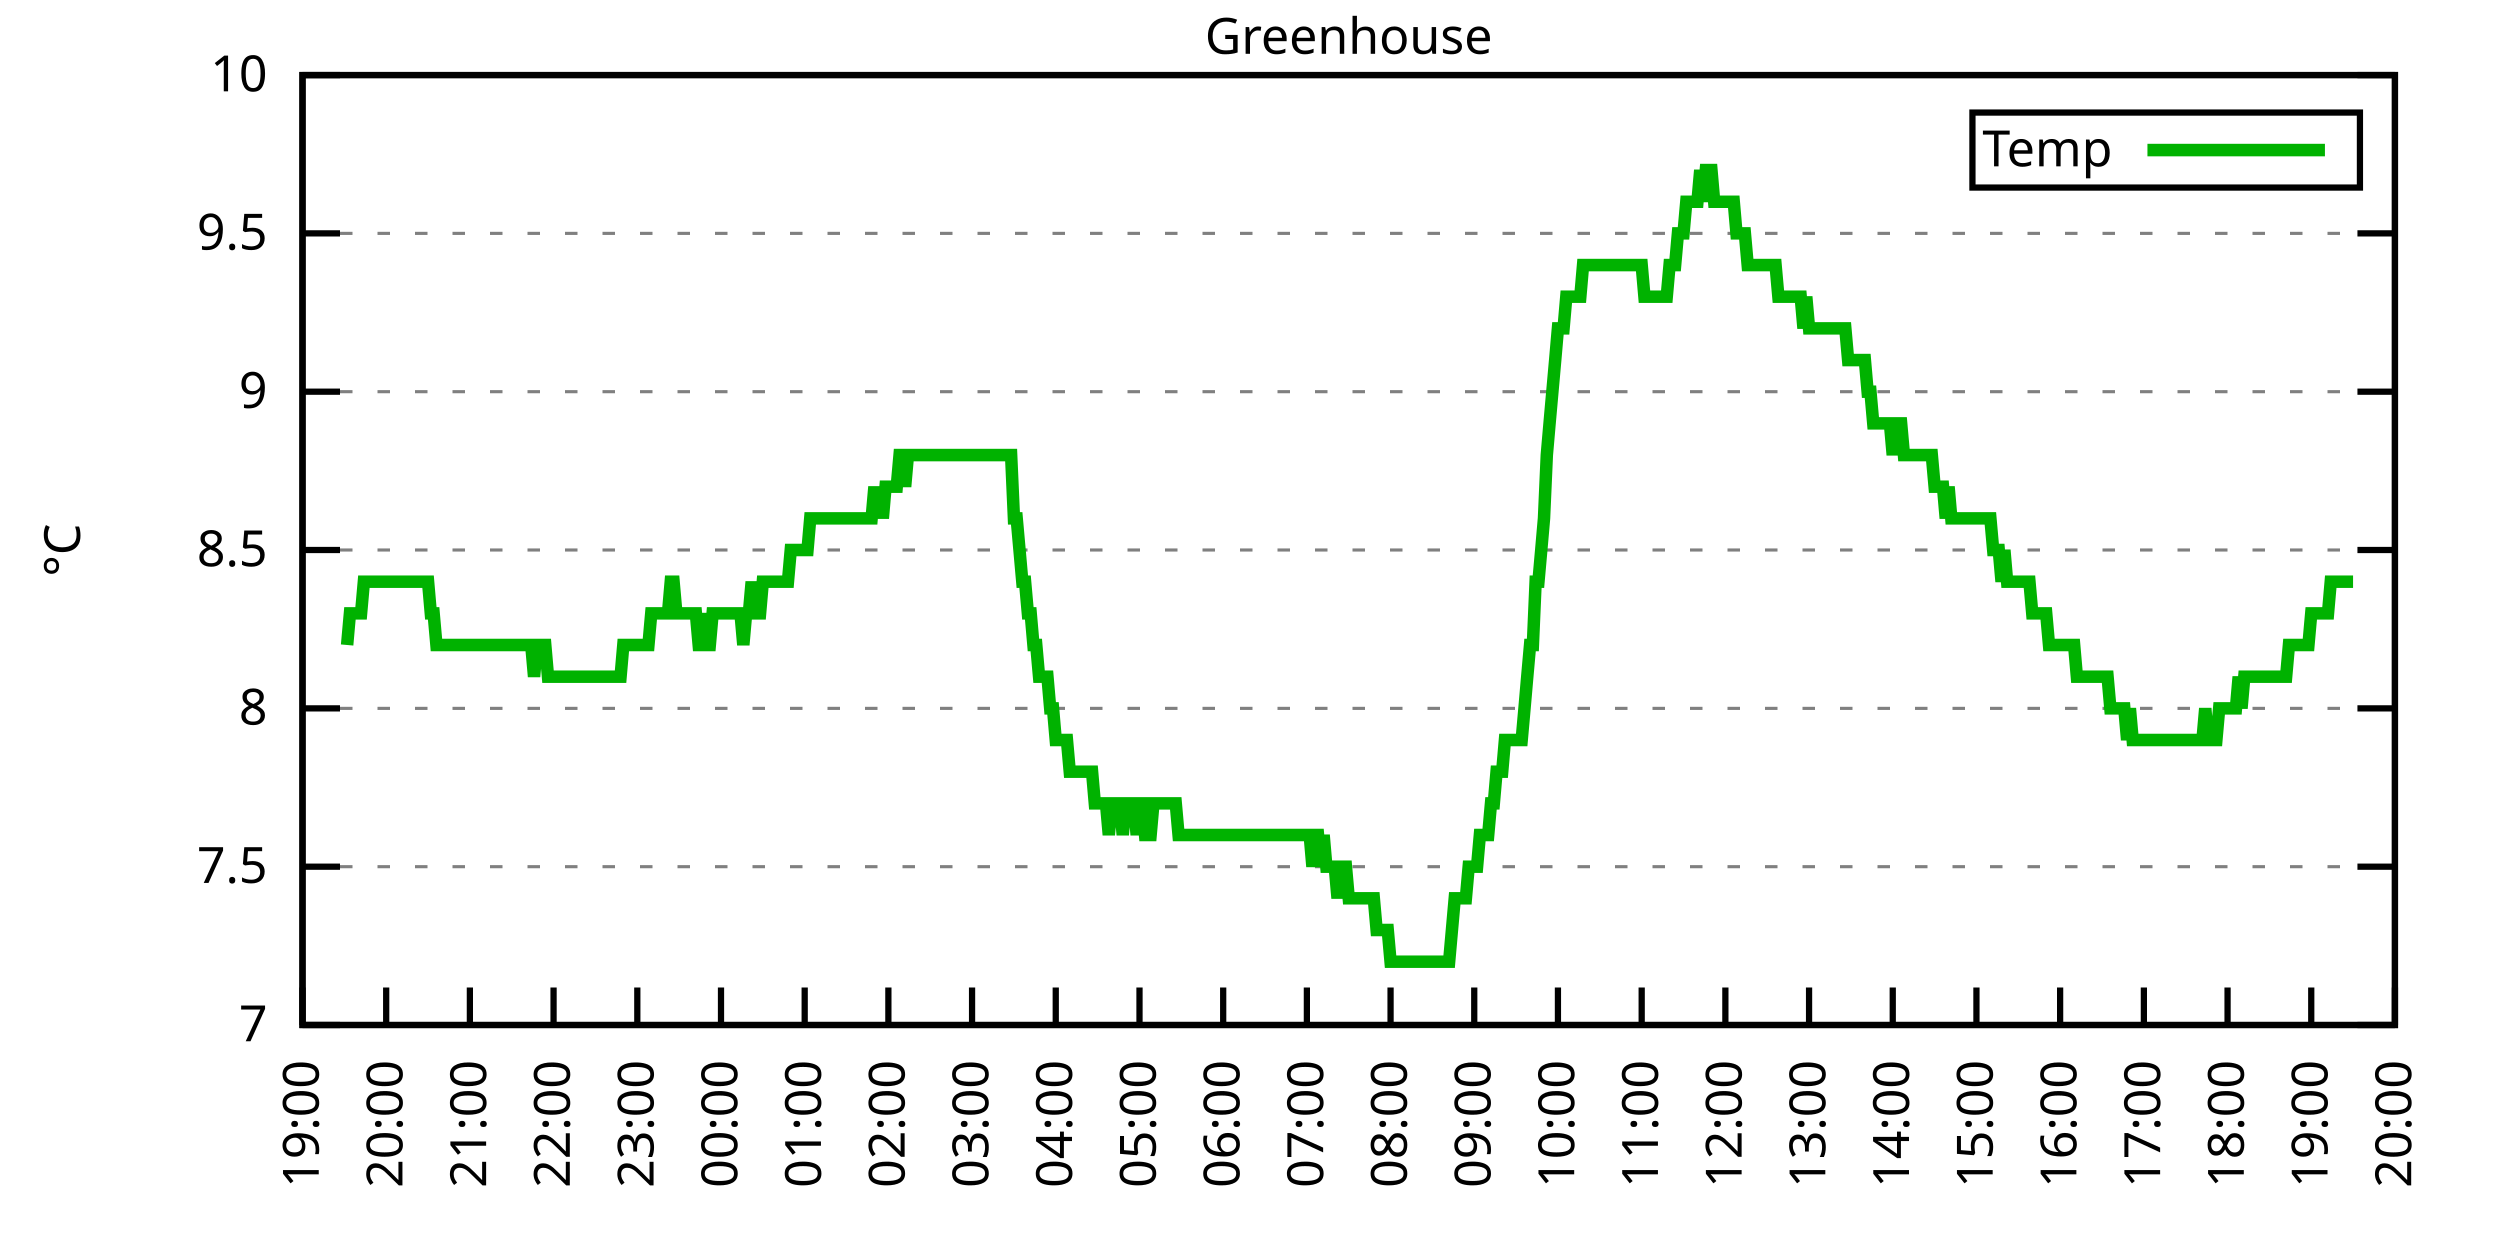
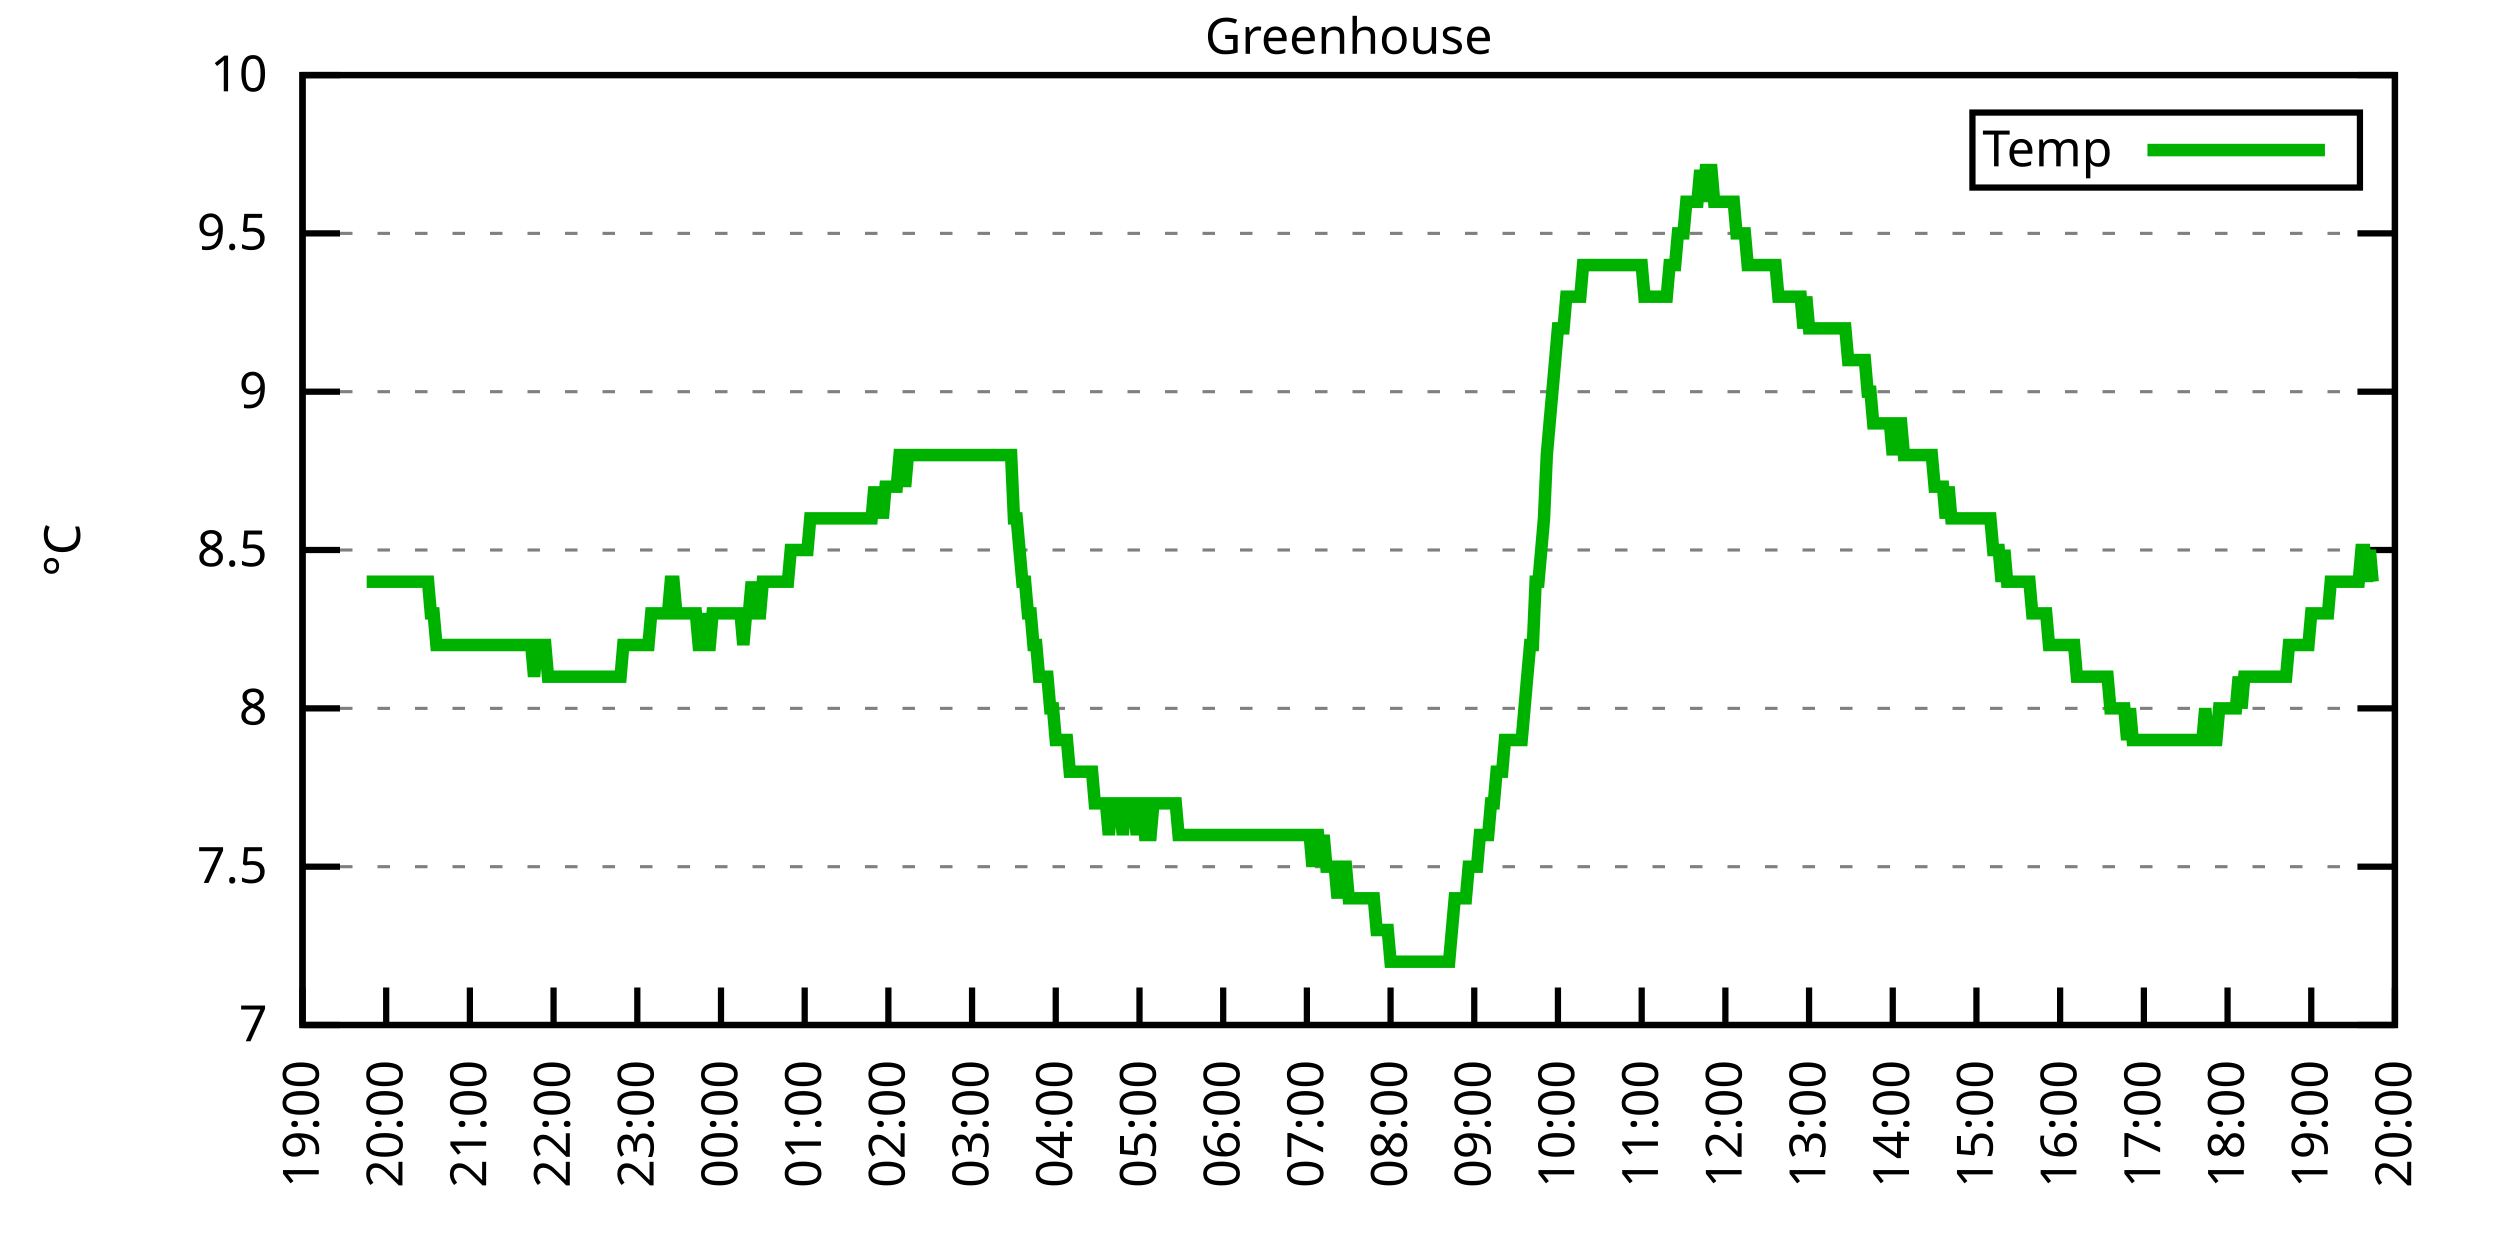
<svg xmlns="http://www.w3.org/2000/svg" xmlns:xlink="http://www.w3.org/1999/xlink" width="400" height="200" viewBox="0 0 400 200">
  <g id="gnuplot_canvas">
    <rect x="0" y="0" width="400" height="200" fill="none" />
    <defs>
      <circle id="gpDot" r="0.5" stroke-width="0.5" stroke="currentColor" />
      <path id="gpPt0" stroke-width="0.333" stroke="currentColor" d="M-1,0 h2 M0,-1 v2" />
      <path id="gpPt1" stroke-width="0.333" stroke="currentColor" d="M-1,-1 L1,1 M1,-1 L-1,1" />
      <path id="gpPt2" stroke-width="0.333" stroke="currentColor" d="M-1,0 L1,0 M0,-1 L0,1 M-1,-1 L1,1 M-1,1 L1,-1" />
      <rect id="gpPt3" stroke-width="0.333" stroke="currentColor" x="-1" y="-1" width="2" height="2" />
      <rect id="gpPt4" stroke-width="0.333" stroke="currentColor" fill="currentColor" x="-1" y="-1" width="2" height="2" />
      <circle id="gpPt5" stroke-width="0.333" stroke="currentColor" cx="0" cy="0" r="1" />
      <use xlink:href="#gpPt5" id="gpPt6" fill="currentColor" stroke="none" />
      <path id="gpPt7" stroke-width="0.333" stroke="currentColor" d="M0,-1.33 L-1.33,0.67 L1.33,0.67 z" />
      <use xlink:href="#gpPt7" id="gpPt8" fill="currentColor" stroke="none" />
      <use xlink:href="#gpPt7" id="gpPt9" stroke="currentColor" transform="rotate(180)" />
      <use xlink:href="#gpPt9" id="gpPt10" fill="currentColor" stroke="none" />
      <use xlink:href="#gpPt3" id="gpPt11" stroke="currentColor" transform="rotate(45)" />
      <use xlink:href="#gpPt11" id="gpPt12" fill="currentColor" stroke="none" />
      <path id="gpPt13" stroke-width="0.333" stroke="currentColor" d="M0,1.330 L1.265,0.411 L0.782,-1.067 L-0.782,-1.076 L-1.265,0.411 z" />
      <use xlink:href="#gpPt13" id="gpPt14" fill="currentColor" stroke="none" />
      <filter id="textbox" filterUnits="objectBoundingBox" x="0" y="0" height="1" width="1">
        <feFlood flood-color="white" flood-opacity="1" result="bgnd" />
        <feComposite in="SourceGraphic" in2="bgnd" operator="atop" />
      </filter>
      <filter id="greybox" filterUnits="objectBoundingBox" x="0" y="0" height="1" width="1">
        <feFlood flood-color="lightgrey" flood-opacity="1" result="grey" />
        <feComposite in="SourceGraphic" in2="grey" operator="atop" />
      </filter>
    </defs>
    <g fill="none" color="white" stroke="currentColor" stroke-width="1.00" stroke-linecap="butt" stroke-linejoin="miter">
</g>
    <g fill="none" color="black" stroke="currentColor" stroke-width="1.00" stroke-linecap="butt" stroke-linejoin="miter">
      <g stroke="none" shape-rendering="crispEdges">
        <polygon fill="rgb(255, 255, 255)" points="48.40,164.00 383.18,164.00 383.18,12.02 48.40,12.02 " />
      </g>
    </g>
    <g fill="none" color="black" stroke="currentColor" stroke-width="1.00" stroke-linecap="butt" stroke-linejoin="miter">
</g>
    <g fill="none" color="black" stroke="black" stroke-width="0.50" stroke-linecap="butt" stroke-linejoin="miter">
</g>
    <g fill="none" color="gray" stroke="currentColor" stroke-width="0.50" stroke-linecap="butt" stroke-linejoin="miter">
      <path stroke="gray" stroke-dasharray="2,4" class="gridline" d="M48.40,164.00 L383.19,164.00  " />
    </g>
    <g fill="none" color="gray" stroke="gray" stroke-width="1.00" stroke-linecap="butt" stroke-linejoin="miter">
</g>
    <g fill="none" color="black" stroke="currentColor" stroke-width="1.00" stroke-linecap="butt" stroke-linejoin="miter">
      <path stroke="black" d="M48.40,164.00 L54.40,164.00 M383.19,164.00 L377.19,164.00  " />
      <g transform="translate(42.80,166.60)" stroke="none" fill="black" font-family="Sans" font-size="8.00" text-anchor="end">
        <text>
          <tspan font-family="Sans"> 7</tspan>
        </text>
      </g>
    </g>
    <g fill="none" color="black" stroke="currentColor" stroke-width="1.00" stroke-linecap="butt" stroke-linejoin="miter">
</g>
    <g fill="none" color="black" stroke="black" stroke-width="0.50" stroke-linecap="butt" stroke-linejoin="miter">
</g>
    <g fill="none" color="gray" stroke="currentColor" stroke-width="0.50" stroke-linecap="butt" stroke-linejoin="miter">
      <path stroke="gray" stroke-dasharray="2,4" class="gridline" d="M48.40,138.67 L383.19,138.67  " />
    </g>
    <g fill="none" color="gray" stroke="gray" stroke-width="1.00" stroke-linecap="butt" stroke-linejoin="miter">
</g>
    <g fill="none" color="black" stroke="currentColor" stroke-width="1.00" stroke-linecap="butt" stroke-linejoin="miter">
      <path stroke="black" d="M48.40,138.67 L54.40,138.67 M383.19,138.67 L377.19,138.67  " />
      <g transform="translate(42.80,141.27)" stroke="none" fill="black" font-family="Sans" font-size="8.00" text-anchor="end">
        <text>
          <tspan font-family="Sans"> 7.5</tspan>
        </text>
      </g>
    </g>
    <g fill="none" color="black" stroke="currentColor" stroke-width="1.00" stroke-linecap="butt" stroke-linejoin="miter">
</g>
    <g fill="none" color="black" stroke="black" stroke-width="0.50" stroke-linecap="butt" stroke-linejoin="miter">
</g>
    <g fill="none" color="gray" stroke="currentColor" stroke-width="0.50" stroke-linecap="butt" stroke-linejoin="miter">
      <path stroke="gray" stroke-dasharray="2,4" class="gridline" d="M48.40,113.34 L383.19,113.34  " />
    </g>
    <g fill="none" color="gray" stroke="gray" stroke-width="1.00" stroke-linecap="butt" stroke-linejoin="miter">
</g>
    <g fill="none" color="black" stroke="currentColor" stroke-width="1.00" stroke-linecap="butt" stroke-linejoin="miter">
      <path stroke="black" d="M48.40,113.34 L54.40,113.34 M383.19,113.34 L377.19,113.34  " />
      <g transform="translate(42.80,115.94)" stroke="none" fill="black" font-family="Sans" font-size="8.00" text-anchor="end">
        <text>
          <tspan font-family="Sans"> 8</tspan>
        </text>
      </g>
    </g>
    <g fill="none" color="black" stroke="currentColor" stroke-width="1.00" stroke-linecap="butt" stroke-linejoin="miter">
</g>
    <g fill="none" color="black" stroke="black" stroke-width="0.50" stroke-linecap="butt" stroke-linejoin="miter">
</g>
    <g fill="none" color="gray" stroke="currentColor" stroke-width="0.50" stroke-linecap="butt" stroke-linejoin="miter">
      <path stroke="gray" stroke-dasharray="2,4" class="gridline" d="M48.40,88.00 L383.19,88.00  " />
    </g>
    <g fill="none" color="gray" stroke="gray" stroke-width="1.00" stroke-linecap="butt" stroke-linejoin="miter">
</g>
    <g fill="none" color="black" stroke="currentColor" stroke-width="1.00" stroke-linecap="butt" stroke-linejoin="miter">
      <path stroke="black" d="M48.40,88.00 L54.40,88.00 M383.19,88.00 L377.19,88.00  " />
      <g transform="translate(42.80,90.60)" stroke="none" fill="black" font-family="Sans" font-size="8.00" text-anchor="end">
        <text>
          <tspan font-family="Sans"> 8.5</tspan>
        </text>
      </g>
    </g>
    <g fill="none" color="black" stroke="currentColor" stroke-width="1.00" stroke-linecap="butt" stroke-linejoin="miter">
</g>
    <g fill="none" color="black" stroke="black" stroke-width="0.50" stroke-linecap="butt" stroke-linejoin="miter">
</g>
    <g fill="none" color="gray" stroke="currentColor" stroke-width="0.50" stroke-linecap="butt" stroke-linejoin="miter">
      <path stroke="gray" stroke-dasharray="2,4" class="gridline" d="M48.40,62.67 L383.19,62.67  " />
    </g>
    <g fill="none" color="gray" stroke="gray" stroke-width="1.00" stroke-linecap="butt" stroke-linejoin="miter">
</g>
    <g fill="none" color="black" stroke="currentColor" stroke-width="1.00" stroke-linecap="butt" stroke-linejoin="miter">
      <path stroke="black" d="M48.40,62.67 L54.40,62.67 M383.19,62.67 L377.19,62.67  " />
      <g transform="translate(42.80,65.27)" stroke="none" fill="black" font-family="Sans" font-size="8.00" text-anchor="end">
        <text>
          <tspan font-family="Sans"> 9</tspan>
        </text>
      </g>
    </g>
    <g fill="none" color="black" stroke="currentColor" stroke-width="1.00" stroke-linecap="butt" stroke-linejoin="miter">
</g>
    <g fill="none" color="black" stroke="black" stroke-width="0.50" stroke-linecap="butt" stroke-linejoin="miter">
</g>
    <g fill="none" color="gray" stroke="currentColor" stroke-width="0.50" stroke-linecap="butt" stroke-linejoin="miter">
      <path stroke="gray" stroke-dasharray="2,4" class="gridline" d="M48.40,37.34 L383.19,37.34  " />
    </g>
    <g fill="none" color="gray" stroke="gray" stroke-width="1.00" stroke-linecap="butt" stroke-linejoin="miter">
</g>
    <g fill="none" color="black" stroke="currentColor" stroke-width="1.00" stroke-linecap="butt" stroke-linejoin="miter">
      <path stroke="black" d="M48.40,37.34 L54.40,37.34 M383.19,37.34 L377.19,37.34  " />
      <g transform="translate(42.80,39.94)" stroke="none" fill="black" font-family="Sans" font-size="8.00" text-anchor="end">
        <text>
          <tspan font-family="Sans"> 9.5</tspan>
        </text>
      </g>
    </g>
    <g fill="none" color="black" stroke="currentColor" stroke-width="1.00" stroke-linecap="butt" stroke-linejoin="miter">
</g>
    <g fill="none" color="black" stroke="black" stroke-width="0.50" stroke-linecap="butt" stroke-linejoin="miter">
</g>
    <g fill="none" color="gray" stroke="currentColor" stroke-width="0.50" stroke-linecap="butt" stroke-linejoin="miter">
      <path stroke="gray" stroke-dasharray="2,4" class="gridline" d="M48.40,12.01 L383.19,12.01  " />
    </g>
    <g fill="none" color="gray" stroke="gray" stroke-width="1.00" stroke-linecap="butt" stroke-linejoin="miter">
</g>
    <g fill="none" color="black" stroke="currentColor" stroke-width="1.00" stroke-linecap="butt" stroke-linejoin="miter">
      <path stroke="black" d="M48.40,12.01 L54.40,12.01 M383.19,12.01 L377.19,12.01  " />
      <g transform="translate(42.80,14.61)" stroke="none" fill="black" font-family="Sans" font-size="8.00" text-anchor="end">
        <text>
          <tspan font-family="Sans"> 10</tspan>
        </text>
      </g>
    </g>
    <g fill="none" color="black" stroke="currentColor" stroke-width="1.00" stroke-linecap="butt" stroke-linejoin="miter">
      <path stroke="black" d="M48.40,164.00 L48.40,158.00  " />
      <g transform="translate(51.00,169.60) rotate(270.00)" stroke="none" fill="black" font-family="Sans" font-size="8.00" text-anchor="end">
        <text>
          <tspan font-family="Sans">19:00</tspan>
        </text>
      </g>
    </g>
    <g fill="none" color="black" stroke="currentColor" stroke-width="1.00" stroke-linecap="butt" stroke-linejoin="miter">
      <path stroke="black" d="M61.79,164.00 L61.79,158.00  " />
      <g transform="translate(64.39,169.60) rotate(270.00)" stroke="none" fill="black" font-family="Sans" font-size="8.00" text-anchor="end">
        <text>
          <tspan font-family="Sans">20:00</tspan>
        </text>
      </g>
    </g>
    <g fill="none" color="black" stroke="currentColor" stroke-width="1.00" stroke-linecap="butt" stroke-linejoin="miter">
      <path stroke="black" d="M75.18,164.00 L75.18,158.00  " />
      <g transform="translate(77.78,169.60) rotate(270.00)" stroke="none" fill="black" font-family="Sans" font-size="8.00" text-anchor="end">
        <text>
          <tspan font-family="Sans">21:00</tspan>
        </text>
      </g>
    </g>
    <g fill="none" color="black" stroke="currentColor" stroke-width="1.00" stroke-linecap="butt" stroke-linejoin="miter">
      <path stroke="black" d="M88.57,164.00 L88.57,158.00  " />
      <g transform="translate(91.17,169.60) rotate(270.00)" stroke="none" fill="black" font-family="Sans" font-size="8.00" text-anchor="end">
        <text>
          <tspan font-family="Sans">22:00</tspan>
        </text>
      </g>
    </g>
    <g fill="none" color="black" stroke="currentColor" stroke-width="1.00" stroke-linecap="butt" stroke-linejoin="miter">
      <path stroke="black" d="M101.97,164.00 L101.97,158.00  " />
      <g transform="translate(104.57,169.60) rotate(270.00)" stroke="none" fill="black" font-family="Sans" font-size="8.00" text-anchor="end">
        <text>
          <tspan font-family="Sans">23:00</tspan>
        </text>
      </g>
    </g>
    <g fill="none" color="black" stroke="currentColor" stroke-width="1.00" stroke-linecap="butt" stroke-linejoin="miter">
      <path stroke="black" d="M115.36,164.00 L115.36,158.00  " />
      <g transform="translate(117.96,169.60) rotate(270.00)" stroke="none" fill="black" font-family="Sans" font-size="8.00" text-anchor="end">
        <text>
          <tspan font-family="Sans">00:00</tspan>
        </text>
      </g>
    </g>
    <g fill="none" color="black" stroke="currentColor" stroke-width="1.00" stroke-linecap="butt" stroke-linejoin="miter">
      <path stroke="black" d="M128.75,164.00 L128.75,158.00  " />
      <g transform="translate(131.35,169.60) rotate(270.00)" stroke="none" fill="black" font-family="Sans" font-size="8.00" text-anchor="end">
        <text>
          <tspan font-family="Sans">01:00</tspan>
        </text>
      </g>
    </g>
    <g fill="none" color="black" stroke="currentColor" stroke-width="1.00" stroke-linecap="butt" stroke-linejoin="miter">
      <path stroke="black" d="M142.14,164.00 L142.14,158.00  " />
      <g transform="translate(144.74,169.60) rotate(270.00)" stroke="none" fill="black" font-family="Sans" font-size="8.00" text-anchor="end">
        <text>
          <tspan font-family="Sans">02:00</tspan>
        </text>
      </g>
    </g>
    <g fill="none" color="black" stroke="currentColor" stroke-width="1.00" stroke-linecap="butt" stroke-linejoin="miter">
      <path stroke="black" d="M155.53,164.00 L155.53,158.00  " />
      <g transform="translate(158.13,169.60) rotate(270.00)" stroke="none" fill="black" font-family="Sans" font-size="8.00" text-anchor="end">
        <text>
          <tspan font-family="Sans">03:00</tspan>
        </text>
      </g>
    </g>
    <g fill="none" color="black" stroke="currentColor" stroke-width="1.00" stroke-linecap="butt" stroke-linejoin="miter">
      <path stroke="black" d="M168.92,164.00 L168.92,158.00  " />
      <g transform="translate(171.52,169.60) rotate(270.00)" stroke="none" fill="black" font-family="Sans" font-size="8.00" text-anchor="end">
        <text>
          <tspan font-family="Sans">04:00</tspan>
        </text>
      </g>
    </g>
    <g fill="none" color="black" stroke="currentColor" stroke-width="1.00" stroke-linecap="butt" stroke-linejoin="miter">
      <path stroke="black" d="M182.32,164.00 L182.32,158.00  " />
      <g transform="translate(184.92,169.60) rotate(270.00)" stroke="none" fill="black" font-family="Sans" font-size="8.00" text-anchor="end">
        <text>
          <tspan font-family="Sans">05:00</tspan>
        </text>
      </g>
    </g>
    <g fill="none" color="black" stroke="currentColor" stroke-width="1.00" stroke-linecap="butt" stroke-linejoin="miter">
      <path stroke="black" d="M195.71,164.00 L195.71,158.00  " />
      <g transform="translate(198.31,169.60) rotate(270.00)" stroke="none" fill="black" font-family="Sans" font-size="8.00" text-anchor="end">
        <text>
          <tspan font-family="Sans">06:00</tspan>
        </text>
      </g>
    </g>
    <g fill="none" color="black" stroke="currentColor" stroke-width="1.00" stroke-linecap="butt" stroke-linejoin="miter">
      <path stroke="black" d="M209.10,164.00 L209.10,158.00  " />
      <g transform="translate(211.70,169.60) rotate(270.00)" stroke="none" fill="black" font-family="Sans" font-size="8.00" text-anchor="end">
        <text>
          <tspan font-family="Sans">07:00</tspan>
        </text>
      </g>
    </g>
    <g fill="none" color="black" stroke="currentColor" stroke-width="1.00" stroke-linecap="butt" stroke-linejoin="miter">
      <path stroke="black" d="M222.49,164.00 L222.49,158.00  " />
      <g transform="translate(225.09,169.60) rotate(270.00)" stroke="none" fill="black" font-family="Sans" font-size="8.00" text-anchor="end">
        <text>
          <tspan font-family="Sans">08:00</tspan>
        </text>
      </g>
    </g>
    <g fill="none" color="black" stroke="currentColor" stroke-width="1.00" stroke-linecap="butt" stroke-linejoin="miter">
      <path stroke="black" d="M235.88,164.00 L235.88,158.00  " />
      <g transform="translate(238.48,169.60) rotate(270.00)" stroke="none" fill="black" font-family="Sans" font-size="8.00" text-anchor="end">
        <text>
          <tspan font-family="Sans">09:00</tspan>
        </text>
      </g>
    </g>
    <g fill="none" color="black" stroke="currentColor" stroke-width="1.00" stroke-linecap="butt" stroke-linejoin="miter">
      <path stroke="black" d="M249.27,164.00 L249.27,158.00  " />
      <g transform="translate(251.87,169.60) rotate(270.00)" stroke="none" fill="black" font-family="Sans" font-size="8.00" text-anchor="end">
        <text>
          <tspan font-family="Sans">10:00</tspan>
        </text>
      </g>
    </g>
    <g fill="none" color="black" stroke="currentColor" stroke-width="1.00" stroke-linecap="butt" stroke-linejoin="miter">
      <path stroke="black" d="M262.67,164.00 L262.67,158.00  " />
      <g transform="translate(265.27,169.60) rotate(270.00)" stroke="none" fill="black" font-family="Sans" font-size="8.00" text-anchor="end">
        <text>
          <tspan font-family="Sans">11:00</tspan>
        </text>
      </g>
    </g>
    <g fill="none" color="black" stroke="currentColor" stroke-width="1.00" stroke-linecap="butt" stroke-linejoin="miter">
      <path stroke="black" d="M276.06,164.00 L276.06,158.00  " />
      <g transform="translate(278.66,169.60) rotate(270.00)" stroke="none" fill="black" font-family="Sans" font-size="8.00" text-anchor="end">
        <text>
          <tspan font-family="Sans">12:00</tspan>
        </text>
      </g>
    </g>
    <g fill="none" color="black" stroke="currentColor" stroke-width="1.00" stroke-linecap="butt" stroke-linejoin="miter">
      <path stroke="black" d="M289.45,164.00 L289.45,158.00  " />
      <g transform="translate(292.05,169.60) rotate(270.00)" stroke="none" fill="black" font-family="Sans" font-size="8.00" text-anchor="end">
        <text>
          <tspan font-family="Sans">13:00</tspan>
        </text>
      </g>
    </g>
    <g fill="none" color="black" stroke="currentColor" stroke-width="1.00" stroke-linecap="butt" stroke-linejoin="miter">
      <path stroke="black" d="M302.84,164.00 L302.84,158.00  " />
      <g transform="translate(305.44,169.60) rotate(270.00)" stroke="none" fill="black" font-family="Sans" font-size="8.00" text-anchor="end">
        <text>
          <tspan font-family="Sans">14:00</tspan>
        </text>
      </g>
    </g>
    <g fill="none" color="black" stroke="currentColor" stroke-width="1.00" stroke-linecap="butt" stroke-linejoin="miter">
      <path stroke="black" d="M316.23,164.00 L316.23,158.00  " />
      <g transform="translate(318.83,169.60) rotate(270.00)" stroke="none" fill="black" font-family="Sans" font-size="8.00" text-anchor="end">
        <text>
          <tspan font-family="Sans">15:00</tspan>
        </text>
      </g>
    </g>
    <g fill="none" color="black" stroke="currentColor" stroke-width="1.00" stroke-linecap="butt" stroke-linejoin="miter">
      <path stroke="black" d="M329.62,164.00 L329.62,158.00  " />
      <g transform="translate(332.22,169.60) rotate(270.00)" stroke="none" fill="black" font-family="Sans" font-size="8.00" text-anchor="end">
        <text>
          <tspan font-family="Sans">16:00</tspan>
        </text>
      </g>
    </g>
    <g fill="none" color="black" stroke="currentColor" stroke-width="1.00" stroke-linecap="butt" stroke-linejoin="miter">
      <path stroke="black" d="M343.02,164.00 L343.02,158.00  " />
      <g transform="translate(345.62,169.60) rotate(270.00)" stroke="none" fill="black" font-family="Sans" font-size="8.00" text-anchor="end">
        <text>
          <tspan font-family="Sans">17:00</tspan>
        </text>
      </g>
    </g>
    <g fill="none" color="black" stroke="currentColor" stroke-width="1.00" stroke-linecap="butt" stroke-linejoin="miter">
      <path stroke="black" d="M356.41,164.00 L356.41,158.00  " />
      <g transform="translate(359.01,169.60) rotate(270.00)" stroke="none" fill="black" font-family="Sans" font-size="8.00" text-anchor="end">
        <text>
          <tspan font-family="Sans">18:00</tspan>
        </text>
      </g>
    </g>
    <g fill="none" color="black" stroke="currentColor" stroke-width="1.00" stroke-linecap="butt" stroke-linejoin="miter">
      <path stroke="black" d="M369.80,164.00 L369.80,158.00  " />
      <g transform="translate(372.40,169.60) rotate(270.00)" stroke="none" fill="black" font-family="Sans" font-size="8.00" text-anchor="end">
        <text>
          <tspan font-family="Sans">19:00</tspan>
        </text>
      </g>
    </g>
    <g fill="none" color="black" stroke="currentColor" stroke-width="1.00" stroke-linecap="butt" stroke-linejoin="miter">
      <path stroke="black" d="M383.19,164.00 L383.19,158.00  " />
      <g transform="translate(385.79,169.60) rotate(270.00)" stroke="none" fill="black" font-family="Sans" font-size="8.00" text-anchor="end">
        <text>
          <tspan font-family="Sans">20:00</tspan>
        </text>
      </g>
    </g>
    <g fill="none" color="black" stroke="currentColor" stroke-width="1.00" stroke-linecap="butt" stroke-linejoin="miter">
</g>
    <g fill="none" color="black" stroke="currentColor" stroke-width="1.00" stroke-linecap="butt" stroke-linejoin="miter">
      <path stroke="black" d="M48.40,12.01 L48.40,164.00 L383.19,164.00 L383.19,12.01 L48.40,12.01 Z  " />
    </g>
    <g fill="none" color="black" stroke="currentColor" stroke-width="1.00" stroke-linecap="butt" stroke-linejoin="miter">
</g>
    <g fill="none" color="black" stroke="currentColor" stroke-width="1.00" stroke-linecap="butt" stroke-linejoin="miter">
      <path stroke="black" d="M315.59,30.01 L315.59,18.01 L377.59,18.01 L377.59,30.01 L315.59,30.01 Z  " />
    </g>
    <g id="Greenhouse_plot_1">
      <g fill="none" color="white" stroke="black" stroke-width="2.00" stroke-linecap="butt" stroke-linejoin="miter">
</g>
      <g fill="none" color="black" stroke="currentColor" stroke-width="2.00" stroke-linecap="butt" stroke-linejoin="miter">
        <g transform="translate(337.99,26.61)" stroke="none" fill="black" font-family="Sans" font-size="8.00" text-anchor="end">
          <text>
            <tspan font-family="Sans">Temp</tspan>
          </text>
        </g>
      </g>
      <g fill="none" color="black" stroke="currentColor" stroke-width="2.00" stroke-linecap="butt" stroke-linejoin="miter">
-         <path stroke="rgb(  0, 178,   0)" d="M343.59,24.01 L371.99,24.01 M55.54,103.20 L55.99,98.14 L56.43,98.14 L56.88,98.14 L57.33,98.14 L57.77,98.14   L58.22,93.07 L58.67,93.07 L59.11,93.07 L59.56,93.07 L60.01,93.07 L60.45,93.07 L60.90,93.07 L61.35,93.07   L61.79,93.07 L62.24,93.07 L62.68,93.07 L63.13,93.07 L63.58,93.07 L64.02,93.07 L64.47,93.07 L64.92,93.07   L65.36,93.07 L65.81,93.07 L66.26,93.07 L66.70,93.07 L67.15,93.07 L67.59,93.07 L68.04,93.07 L68.49,93.07   L68.93,98.14 L69.38,98.14 L69.83,103.20 L70.27,103.20 L70.72,103.20 L71.17,103.20 L71.61,103.20 L72.06,103.20   L72.50,103.20 L72.95,103.20 L73.40,103.20 L73.84,103.20 L74.29,103.20 L74.74,103.20 L75.18,103.20 L75.63,103.20   L76.08,103.20 L76.52,103.20 L76.97,103.20 L77.42,103.20 L77.86,103.20 L78.31,103.20 L78.75,103.20 L79.20,103.20   L79.65,103.20 L80.09,103.20 L80.54,103.20 L80.99,103.20 L81.43,103.20 L81.88,103.20 L82.33,103.20 L82.77,103.20   L83.22,103.20 L83.66,103.20 L84.11,103.20 L84.56,103.20 L85.00,103.20 L85.45,108.27 L85.90,103.20 L86.34,103.20   L86.79,103.20 L87.24,103.20 L87.68,108.27 L88.13,108.27 L88.57,108.27 L89.02,108.27 L89.47,108.27 L89.91,108.27   L90.36,108.27 L90.81,108.27 L91.25,108.27 L91.70,108.27 L92.15,108.27 L92.59,108.27 L93.04,108.27 L93.49,108.27   L93.93,108.27 L94.38,108.27 L94.82,108.27 L95.27,108.27 L95.72,108.27 L96.16,108.27 L96.61,108.27 L97.06,108.27   L97.50,108.27 L97.95,108.27 L98.40,108.27 L98.84,108.27 L99.29,108.27 L99.73,103.20 L100.18,103.20 L100.63,103.20   L101.07,103.20 L101.52,103.20 L101.97,103.20 L102.41,103.20 L102.86,103.20 L103.31,103.20 L103.75,103.20 L104.20,98.14   L104.64,98.14 L105.09,98.14 L105.54,98.14 L105.98,98.14 L106.43,98.14 L106.88,98.14 L107.32,93.07 L107.77,93.07   L108.22,98.14 L108.66,98.14 L109.11,98.14 L109.55,98.14 L110.00,98.14 L110.45,98.14 L110.89,98.14 L111.34,98.14   L111.79,103.20 L112.23,103.20 L112.68,98.14 L113.13,103.20 L113.57,103.20 L114.02,98.14 L114.47,98.14 L114.91,98.14   L115.36,98.14 L115.80,98.14 L116.25,98.14 L116.70,98.14 L117.14,98.14 L117.59,98.14 L118.04,98.14 L118.48,98.14   L118.93,103.20 L119.38,98.14 L119.82,98.14 L120.27,93.07 L120.71,98.14 L121.16,98.14 L121.61,98.14 L122.05,93.07   L122.50,93.07 L122.95,93.07 L123.39,93.07 L123.84,93.07 L124.29,93.07 L124.73,93.07 L125.18,93.07 L125.62,93.07   L126.07,93.07 L126.52,88.00 L126.96,88.00 L127.41,88.00 L127.86,88.00 L128.30,88.00 L128.75,88.00 L129.20,88.00   L129.64,82.94 L130.09,82.94 L130.54,82.94 L130.98,82.94 L131.43,82.94 L131.87,82.94 L132.32,82.94 L132.77,82.94   L133.21,82.94 L133.66,82.94 L134.11,82.94 L134.55,82.94 L135.00,82.94 L135.45,82.94 L135.89,82.94 L136.34,82.94   L136.78,82.94 L137.23,82.94 L137.68,82.94 L138.12,82.94 L138.57,82.94 L139.02,82.94 L139.46,82.94 L139.91,77.87   L140.36,82.94 L140.80,77.87 L141.25,82.94 L141.69,77.87 L142.14,77.87 L142.59,77.87 L143.03,77.87 L143.48,77.87   L143.93,72.81 L144.37,72.81 L144.82,77.87 L145.27,72.81 L145.71,72.81 L146.16,72.81 L146.61,72.81 L147.05,72.81   L147.50,72.81 L147.94,72.81 L148.39,72.81 L148.84,72.81 L149.28,72.81 L149.73,72.81 L150.18,72.81 L150.62,72.81   L151.07,72.81 L151.52,72.81 L151.96,72.81 L152.41,72.81 L152.85,72.81 L153.30,72.81 L153.75,72.81 L154.19,72.81   L154.64,72.81 L155.09,72.81 L155.53,72.81 L155.98,72.81 L156.43,72.81 L156.87,72.81 L157.32,72.81 L157.76,72.81   L158.21,72.81 L158.66,72.81 L159.10,72.81 L159.55,72.81 L160.00,72.81 L160.44,72.81 L160.89,72.81 L161.34,72.81   L161.78,72.81 L162.23,82.94 L162.67,82.94 L163.12,88.00 L163.57,93.07 L164.01,93.07 L164.46,98.14 L164.91,98.14   L165.35,103.20 L165.80,103.20 L166.25,108.27 L166.69,108.27 L167.14,108.27 L167.59,108.27 L168.03,113.34 L168.48,113.34   L168.92,118.40 L169.37,118.40 L169.82,118.40 L170.26,118.40 L170.71,118.40 L171.16,123.47 L171.60,123.47 L172.05,123.47   L172.50,123.47 L172.94,123.47 L173.39,123.47 L173.83,123.47 L174.28,123.47 L174.73,123.47 L175.17,128.54 L175.62,128.54   L176.07,128.54 L176.51,128.54 L176.96,128.54 L177.41,133.60 L177.85,128.54 L178.30,128.54 L178.74,128.54 L179.19,128.54   L179.64,133.60 L180.08,128.54 L180.53,128.54 L180.98,128.54 L181.42,128.54 L181.87,133.60 L182.32,128.54 L182.76,128.54   L183.21,133.60 L183.66,133.60 L184.10,133.60 L184.55,128.54 L184.99,128.54 L185.44,128.54 L185.89,128.54 L186.33,128.54   L186.78,128.54 L187.23,128.54 L187.67,128.54 L188.12,128.54 L188.57,133.60 L189.01,133.60 L189.46,133.60 L189.90,133.60   L190.35,133.60 L190.80,133.60 L191.24,133.60 L191.69,133.60 L192.14,133.60 L192.58,133.60 L193.03,133.60 L193.48,133.60   L193.92,133.60 L194.37,133.60 L194.81,133.60 L195.26,133.60 L195.71,133.60 L196.15,133.60 L196.60,133.60 L197.05,133.60   L197.49,133.60 L197.94,133.60 L198.39,133.60 L198.83,133.60 L199.28,133.60 L199.73,133.60 L200.17,133.60 L200.62,133.60   L201.06,133.60 L201.51,133.60 L201.96,133.60 L202.40,133.60 L202.85,133.60 L203.30,133.60 L203.74,133.60 L204.19,133.60   L204.64,133.60 L205.08,133.60 L205.53,133.60 L205.97,133.60 L206.42,133.60 L206.87,133.60 L207.31,133.60 L207.76,133.60   L208.21,133.60 L208.65,133.60 L209.10,133.60 L209.55,133.60 L209.99,138.67 L210.44,133.60 L210.88,133.60 L211.33,138.67   L211.78,133.60 L212.22,138.67 L212.67,138.67 L213.12,138.67 L213.56,138.67 L214.01,143.73 L214.46,138.67 L214.90,138.67   L215.35,138.67 L215.80,143.73 L216.24,143.73 L216.69,143.73 L217.13,143.73 L217.58,143.73 L218.03,143.73 L218.47,143.73   L218.92,143.73 L219.37,143.73 L219.81,143.73 L220.26,148.80 L220.71,148.80 L221.15,148.80 L221.60,148.80 L222.04,148.80   L222.49,153.87 L222.94,153.87 L223.38,153.87 L223.83,153.87 L224.28,153.87 L224.72,153.87 L225.17,153.87 L225.62,153.87   L226.06,153.87 L226.51,153.87 L226.95,153.87 L227.40,153.87 L227.85,153.87 L228.29,153.87 L228.74,153.87 L229.19,153.87   L229.63,153.87 L230.08,153.87 L230.53,153.87 L230.97,153.87 L231.42,153.87 L231.86,153.87 L232.31,148.80 L232.76,143.73   L233.20,143.73 L233.65,143.73 L234.10,143.73 L234.54,143.73 L234.99,138.67 L235.44,138.67 L235.88,138.67 L236.33,138.67   L236.78,133.60 L237.22,133.60 L237.67,133.60 L238.11,133.60 L238.56,128.54 L239.01,128.54 L239.45,123.47 L239.90,123.47   L240.35,123.47 L240.79,118.40 L241.24,118.40 L241.69,118.40 L242.13,118.40 L242.58,118.40 L243.02,118.40 L243.47,118.40   L243.92,113.34 L244.36,108.27 L244.81,103.20 L245.26,103.20 L245.70,93.07 L246.15,93.07 L246.60,88.00 L247.04,82.94   L247.49,72.81 L247.93,67.74 L248.38,62.67 L248.83,57.61 L249.27,52.54 L249.72,52.54 L250.17,52.54 L250.61,47.47   L251.06,47.47 L251.51,47.47 L251.95,47.47 L252.40,47.47 L252.85,47.47 L253.29,42.41 L253.74,42.41 L254.18,42.41   L254.63,42.41 L255.08,42.41 L255.52,42.41 L255.97,42.41 L256.42,42.41 L256.86,42.41 L257.31,42.41 L257.76,42.41   L258.20,42.41 L258.65,42.41 L259.09,42.41 L259.54,42.41 L259.99,42.41 L260.43,42.41 L260.88,42.41 L261.33,42.41   L261.77,42.41 L262.22,42.41 L262.67,42.41 L263.11,47.47 L263.56,47.47 L264.00,47.47 L264.45,47.47 L264.90,47.47   L265.34,47.47 L265.79,47.47 L266.24,47.47 L266.68,47.47 L267.13,42.41 L267.58,42.41 L268.02,42.41 L268.47,37.34   L268.92,37.34 L269.36,37.34 L269.81,32.28 L270.25,32.28 L270.70,32.28 L271.15,32.28 L271.59,32.28 L272.04,27.21   L272.49,32.28 L272.93,27.21 L273.38,27.21 L273.83,27.21 L274.27,32.28 L274.72,32.28 L275.16,32.28 L275.61,32.28   L276.06,32.28 L276.50,32.28 L276.95,32.28 L277.40,32.28 L277.84,37.34 L278.29,37.34 L278.74,37.34 L279.18,37.34   L279.63,42.41 L280.07,42.41 L280.52,42.41 L280.97,42.41 L281.41,42.41 L281.86,42.41 L282.31,42.41 L282.75,42.41   L283.20,42.41 L283.65,42.41 L284.09,42.41 L284.54,47.47 L284.98,47.47 L285.43,47.47 L285.88,47.47 L286.32,47.47   L286.77,47.47 L287.22,47.47 L287.66,47.47 L288.11,47.47 L288.56,52.54 L289.00,47.47 L289.45,52.54 L289.90,52.54   L290.34,52.54 L290.79,52.54 L291.23,52.54 L291.68,52.54 L292.13,52.54 L292.57,52.54 L293.02,52.54 L293.47,52.54   L293.91,52.54 L294.36,52.54 L294.81,52.54 L295.25,52.54 L295.70,57.61 L296.14,57.61 L296.59,57.61 L297.04,57.61   L297.48,57.61 L297.93,57.61 L298.38,57.61 L298.82,62.67 L299.27,62.67 L299.72,67.74 L300.16,67.74 L300.61,67.74   L301.05,67.74 L301.50,67.74 L301.95,67.74 L302.39,67.74 L302.84,72.81 L303.29,67.74 L303.73,67.74 L304.18,67.74   L304.63,72.81 L305.07,72.81 L305.52,72.81 L305.97,72.81 L306.41,72.81 L306.86,72.81 L307.30,72.81 L307.75,72.81   L308.20,72.81 L308.64,72.81 L309.09,72.81 L309.54,77.87 L309.98,77.87 L310.43,77.87 L310.88,77.87 L311.32,82.94   L311.77,77.87 L312.21,82.94 L312.66,82.94 L313.11,82.94 L313.55,82.94 L314.00,82.94 L314.45,82.94 L314.89,82.94   L315.34,82.94 L315.79,82.94 L316.23,82.94 L316.68,82.94 L317.12,82.94 L317.57,82.94 L318.02,82.94 L318.46,82.94   L318.91,88.00 L319.36,88.00 L319.80,88.00 L320.25,93.07 L320.70,88.00 L321.14,93.07 L321.59,93.07 L322.04,93.07   L322.48,93.07 L322.93,93.07 L323.37,93.07 L323.82,93.07 L324.27,93.07 L324.71,93.07 L325.16,98.14 L325.61,98.14   L326.05,98.14 L326.50,98.14 L326.95,98.14 L327.39,98.14 L327.84,103.20 L328.28,103.20 L328.73,103.20 L329.18,103.20   L329.62,103.20 L330.07,103.20 L330.52,103.20 L330.96,103.20 L331.41,103.20 L331.86,103.20 L332.30,108.27 L332.75,108.27   L333.19,108.27 L333.64,108.27 L334.09,108.27 L334.53,108.27 L334.98,108.27 L335.43,108.27 L335.87,108.27 L336.32,108.27   L336.77,108.27 L337.21,108.27 L337.66,113.34 L338.10,113.34 L338.55,113.34 L339.00,113.34 L339.44,113.34 L339.89,113.34   L340.34,118.40 L340.78,113.34 L341.23,118.40 L341.68,118.40 L342.12,118.40 L342.57,118.40 L343.02,118.40 L343.46,118.40   L343.91,118.40 L344.35,118.40 L344.80,118.40 L345.25,118.40 L345.69,118.40 L346.14,118.40 L346.59,118.40 L347.03,118.40   L347.48,118.40 L347.93,118.40 L348.37,118.40 L348.82,118.40 L349.26,118.40 L349.71,118.40 L350.16,118.40 L350.60,118.40   L351.05,118.40 L351.50,118.40 L351.94,118.40 L352.39,118.40 L352.84,113.34 L353.28,118.40 L353.73,118.40 L354.17,118.40   L354.62,118.40 L355.07,113.34 L355.51,113.34 L355.96,113.34 L356.41,113.34 L356.85,113.34 L357.30,113.34 L357.75,113.34   L358.19,108.27 L358.64,113.34 L359.09,108.27 L359.53,108.27 L359.98,108.27 L360.42,108.27 L360.87,108.27 L361.32,108.27   L361.76,108.27 L362.21,108.27 L362.66,108.27 L363.10,108.27 L363.55,108.27 L364.00,108.27 L364.44,108.27 L364.89,108.27   L365.33,108.27 L365.78,108.27 L366.23,103.20 L366.67,103.20 L367.12,103.20 L367.57,103.20 L368.01,103.20 L368.46,103.20   L368.91,103.20 L369.35,103.20 L369.80,98.14 L370.24,98.14 L370.69,98.14 L371.14,98.14 L371.58,98.14 L372.03,98.14   L372.48,98.14 L372.92,93.07 L373.37,93.07 L373.82,93.07 L374.26,93.07 L374.71,93.07 L375.16,93.07 L375.60,93.07   L376.05,93.07 L376.49,93.07  " />
+         <path stroke="rgb(  0, 178,   0)" d="M343.59,24.01 L371.99,24.01 M58.67,93.07 L59.11,93.07 L59.56,93.07 L60.01,93.07 L60.45,93.07 L60.90,93.07   L61.35,93.07 L61.79,93.07 L62.24,93.07 L62.68,93.07 L63.13,93.07 L63.58,93.07 L64.02,93.07 L64.47,93.07   L64.92,93.07 L65.36,93.07 L65.81,93.07 L66.26,93.07 L66.70,93.07 L67.15,93.07 L67.59,93.07 L68.04,93.07   L68.49,93.07 L68.93,98.14 L69.38,98.14 L69.83,103.20 L70.27,103.20 L70.72,103.20 L71.17,103.20 L71.61,103.20   L72.06,103.20 L72.50,103.20 L72.95,103.20 L73.40,103.20 L73.84,103.20 L74.29,103.20 L74.74,103.20 L75.18,103.20   L75.63,103.20 L76.08,103.20 L76.52,103.20 L76.97,103.20 L77.42,103.20 L77.86,103.20 L78.31,103.20 L78.75,103.20   L79.20,103.20 L79.65,103.20 L80.09,103.20 L80.54,103.20 L80.99,103.20 L81.43,103.20 L81.88,103.20 L82.33,103.20   L82.77,103.20 L83.22,103.20 L83.66,103.20 L84.11,103.20 L84.56,103.20 L85.00,103.20 L85.45,108.27 L85.90,103.20   L86.34,103.20 L86.79,103.20 L87.24,103.20 L87.68,108.27 L88.13,108.27 L88.57,108.27 L89.02,108.27 L89.47,108.27   L89.91,108.27 L90.36,108.27 L90.81,108.27 L91.25,108.27 L91.70,108.27 L92.15,108.27 L92.59,108.27 L93.04,108.27   L93.49,108.27 L93.93,108.27 L94.38,108.27 L94.82,108.27 L95.27,108.27 L95.72,108.27 L96.16,108.27 L96.61,108.27   L97.06,108.27 L97.50,108.27 L97.95,108.27 L98.40,108.27 L98.84,108.27 L99.29,108.27 L99.73,103.20 L100.18,103.20   L100.63,103.20 L101.07,103.20 L101.52,103.20 L101.97,103.20 L102.41,103.20 L102.86,103.20 L103.31,103.20 L103.75,103.20   L104.20,98.14 L104.64,98.14 L105.09,98.14 L105.54,98.14 L105.98,98.14 L106.43,98.14 L106.88,98.14 L107.32,93.07   L107.77,93.07 L108.22,98.14 L108.66,98.14 L109.11,98.14 L109.55,98.14 L110.00,98.14 L110.45,98.14 L110.89,98.14   L111.34,98.14 L111.79,103.20 L112.23,103.20 L112.68,98.14 L113.13,103.20 L113.57,103.20 L114.02,98.14 L114.47,98.14   L114.91,98.14 L115.36,98.14 L115.80,98.14 L116.25,98.14 L116.70,98.14 L117.14,98.14 L117.59,98.14 L118.04,98.14   L118.48,98.14 L118.93,103.20 L119.38,98.14 L119.82,98.14 L120.27,93.07 L120.71,98.14 L121.16,98.14 L121.61,98.14   L122.05,93.07 L122.50,93.07 L122.95,93.07 L123.39,93.07 L123.84,93.07 L124.29,93.07 L124.73,93.07 L125.18,93.07   L125.62,93.07 L126.07,93.07 L126.52,88.00 L126.96,88.00 L127.41,88.00 L127.86,88.00 L128.30,88.00 L128.75,88.00   L129.20,88.00 L129.64,82.94 L130.09,82.94 L130.54,82.94 L130.98,82.94 L131.43,82.94 L131.87,82.94 L132.32,82.94   L132.77,82.94 L133.21,82.94 L133.66,82.94 L134.11,82.94 L134.55,82.94 L135.00,82.94 L135.45,82.94 L135.89,82.94   L136.34,82.94 L136.78,82.94 L137.23,82.94 L137.68,82.94 L138.12,82.94 L138.57,82.94 L139.02,82.94 L139.46,82.94   L139.91,77.87 L140.36,82.94 L140.80,77.87 L141.25,82.94 L141.69,77.87 L142.14,77.87 L142.59,77.87 L143.03,77.87   L143.48,77.87 L143.93,72.81 L144.37,72.81 L144.82,77.87 L145.27,72.81 L145.71,72.81 L146.16,72.81 L146.61,72.81   L147.05,72.81 L147.50,72.81 L147.94,72.81 L148.39,72.81 L148.84,72.81 L149.28,72.81 L149.73,72.81 L150.18,72.81   L150.62,72.81 L151.07,72.81 L151.52,72.81 L151.96,72.81 L152.41,72.81 L152.85,72.81 L153.30,72.81 L153.75,72.81   L154.19,72.81 L154.64,72.81 L155.09,72.81 L155.53,72.81 L155.98,72.81 L156.43,72.81 L156.87,72.81 L157.32,72.81   L157.76,72.81 L158.21,72.81 L158.66,72.81 L159.10,72.81 L159.55,72.81 L160.00,72.81 L160.44,72.81 L160.89,72.81   L161.34,72.81 L161.78,72.81 L162.23,82.94 L162.67,82.94 L163.12,88.00 L163.57,93.07 L164.01,93.07 L164.46,98.14   L164.91,98.14 L165.35,103.20 L165.80,103.20 L166.25,108.27 L166.69,108.27 L167.14,108.27 L167.59,108.27 L168.03,113.34   L168.48,113.34 L168.92,118.40 L169.37,118.40 L169.82,118.40 L170.26,118.40 L170.71,118.40 L171.16,123.47 L171.60,123.47   L172.05,123.47 L172.50,123.47 L172.94,123.47 L173.39,123.47 L173.83,123.47 L174.28,123.47 L174.73,123.47 L175.17,128.54   L175.62,128.54 L176.07,128.54 L176.51,128.54 L176.96,128.54 L177.41,133.60 L177.85,128.54 L178.30,128.54 L178.74,128.54   L179.19,128.54 L179.64,133.60 L180.08,128.54 L180.53,128.54 L180.98,128.54 L181.42,128.54 L181.87,133.60 L182.32,128.54   L182.76,128.54 L183.21,133.60 L183.66,133.60 L184.10,133.60 L184.55,128.54 L184.99,128.54 L185.44,128.54 L185.89,128.54   L186.33,128.54 L186.78,128.54 L187.23,128.54 L187.67,128.54 L188.12,128.54 L188.57,133.60 L189.01,133.60 L189.46,133.60   L189.90,133.60 L190.35,133.60 L190.80,133.60 L191.24,133.60 L191.69,133.60 L192.14,133.60 L192.58,133.60 L193.03,133.60   L193.48,133.60 L193.92,133.60 L194.37,133.60 L194.81,133.60 L195.26,133.60 L195.71,133.60 L196.15,133.60 L196.60,133.60   L197.05,133.60 L197.49,133.60 L197.94,133.60 L198.39,133.60 L198.83,133.60 L199.28,133.60 L199.73,133.60 L200.17,133.60   L200.62,133.60 L201.06,133.60 L201.51,133.60 L201.96,133.60 L202.40,133.60 L202.85,133.60 L203.30,133.60 L203.74,133.60   L204.19,133.60 L204.64,133.60 L205.08,133.60 L205.53,133.60 L205.97,133.60 L206.42,133.60 L206.87,133.60 L207.31,133.60   L207.76,133.60 L208.21,133.60 L208.65,133.60 L209.10,133.60 L209.55,133.60 L209.99,138.67 L210.44,133.60 L210.88,133.60   L211.33,138.67 L211.78,133.60 L212.22,138.67 L212.67,138.67 L213.12,138.67 L213.56,138.67 L214.01,143.73 L214.46,138.67   L214.90,138.67 L215.35,138.67 L215.80,143.73 L216.24,143.73 L216.69,143.73 L217.13,143.73 L217.58,143.73 L218.03,143.73   L218.47,143.73 L218.92,143.73 L219.37,143.73 L219.81,143.73 L220.26,148.80 L220.71,148.80 L221.15,148.80 L221.60,148.80   L222.04,148.80 L222.49,153.87 L222.94,153.87 L223.38,153.87 L223.83,153.87 L224.28,153.87 L224.72,153.87 L225.17,153.87   L225.62,153.87 L226.06,153.87 L226.51,153.87 L226.95,153.87 L227.40,153.87 L227.85,153.87 L228.29,153.87 L228.74,153.87   L229.19,153.87 L229.63,153.87 L230.08,153.87 L230.53,153.87 L230.97,153.87 L231.42,153.87 L231.86,153.87 L232.31,148.80   L232.76,143.73 L233.20,143.73 L233.65,143.73 L234.10,143.73 L234.54,143.73 L234.99,138.67 L235.44,138.67 L235.88,138.67   L236.33,138.67 L236.78,133.60 L237.22,133.60 L237.67,133.60 L238.11,133.60 L238.56,128.54 L239.01,128.54 L239.45,123.47   L239.90,123.47 L240.35,123.47 L240.79,118.40 L241.24,118.40 L241.69,118.40 L242.13,118.40 L242.58,118.40 L243.02,118.40   L243.47,118.40 L243.92,113.34 L244.36,108.27 L244.81,103.20 L245.26,103.20 L245.70,93.07 L246.15,93.07 L246.60,88.00   L247.04,82.94 L247.49,72.81 L247.93,67.74 L248.38,62.67 L248.83,57.61 L249.27,52.54 L249.72,52.54 L250.17,52.54   L250.61,47.47 L251.06,47.47 L251.51,47.47 L251.95,47.47 L252.40,47.47 L252.85,47.47 L253.29,42.41 L253.74,42.41   L254.18,42.41 L254.63,42.41 L255.08,42.41 L255.52,42.41 L255.97,42.41 L256.42,42.41 L256.86,42.41 L257.31,42.41   L257.76,42.41 L258.20,42.41 L258.65,42.41 L259.09,42.41 L259.54,42.41 L259.99,42.41 L260.43,42.41 L260.88,42.41   L261.33,42.41 L261.77,42.41 L262.22,42.41 L262.67,42.41 L263.11,47.47 L263.56,47.47 L264.00,47.47 L264.45,47.47   L264.90,47.47 L265.34,47.47 L265.79,47.47 L266.24,47.47 L266.68,47.47 L267.13,42.41 L267.58,42.41 L268.02,42.41   L268.47,37.34 L268.92,37.34 L269.36,37.34 L269.81,32.28 L270.25,32.28 L270.70,32.28 L271.15,32.28 L271.59,32.28   L272.04,27.21 L272.49,32.28 L272.93,27.21 L273.38,27.21 L273.83,27.21 L274.27,32.28 L274.72,32.28 L275.16,32.28   L275.61,32.28 L276.06,32.28 L276.50,32.28 L276.95,32.28 L277.40,32.28 L277.84,37.34 L278.29,37.34 L278.74,37.34   L279.18,37.34 L279.63,42.41 L280.07,42.41 L280.52,42.41 L280.97,42.41 L281.41,42.41 L281.86,42.41 L282.31,42.41   L282.75,42.41 L283.20,42.41 L283.65,42.41 L284.09,42.41 L284.54,47.47 L284.98,47.47 L285.43,47.47 L285.88,47.47   L286.32,47.47 L286.77,47.47 L287.22,47.47 L287.66,47.47 L288.11,47.47 L288.56,52.54 L289.00,47.47 L289.45,52.54   L289.90,52.54 L290.34,52.54 L290.79,52.54 L291.23,52.54 L291.68,52.54 L292.13,52.54 L292.57,52.54 L293.02,52.54   L293.47,52.54 L293.91,52.54 L294.36,52.54 L294.81,52.54 L295.25,52.54 L295.70,57.61 L296.14,57.61 L296.59,57.61   L297.04,57.61 L297.48,57.61 L297.93,57.61 L298.38,57.61 L298.82,62.67 L299.27,62.67 L299.72,67.74 L300.16,67.74   L300.61,67.74 L301.05,67.74 L301.50,67.74 L301.95,67.74 L302.39,67.74 L302.84,72.81 L303.29,67.74 L303.73,67.74   L304.18,67.74 L304.63,72.81 L305.07,72.81 L305.52,72.81 L305.97,72.81 L306.41,72.81 L306.86,72.81 L307.30,72.81   L307.75,72.81 L308.20,72.81 L308.64,72.81 L309.09,72.81 L309.54,77.87 L309.98,77.87 L310.43,77.87 L310.88,77.87   L311.32,82.94 L311.77,77.87 L312.21,82.94 L312.66,82.94 L313.11,82.94 L313.55,82.94 L314.00,82.94 L314.45,82.94   L314.89,82.94 L315.34,82.94 L315.79,82.94 L316.23,82.94 L316.68,82.94 L317.12,82.94 L317.57,82.94 L318.02,82.94   L318.46,82.94 L318.91,88.00 L319.36,88.00 L319.80,88.00 L320.25,93.07 L320.70,88.00 L321.14,93.07 L321.59,93.07   L322.04,93.07 L322.48,93.07 L322.93,93.07 L323.37,93.07 L323.82,93.07 L324.27,93.07 L324.71,93.07 L325.16,98.14   L325.61,98.14 L326.05,98.14 L326.50,98.14 L326.95,98.14 L327.39,98.14 L327.84,103.20 L328.28,103.20 L328.73,103.20   L329.18,103.20 L329.62,103.20 L330.07,103.20 L330.52,103.20 L330.96,103.20 L331.41,103.20 L331.86,103.20 L332.30,108.27   L332.75,108.27 L333.19,108.27 L333.64,108.27 L334.09,108.27 L334.53,108.27 L334.98,108.27 L335.43,108.27 L335.87,108.27   L336.32,108.27 L336.77,108.27 L337.21,108.27 L337.66,113.34 L338.10,113.34 L338.55,113.34 L339.00,113.34 L339.44,113.34   L339.89,113.34 L340.34,118.40 L340.78,113.34 L341.23,118.40 L341.68,118.40 L342.12,118.40 L342.57,118.40 L343.02,118.40   L343.46,118.40 L343.91,118.40 L344.35,118.40 L344.80,118.40 L345.25,118.40 L345.69,118.40 L346.14,118.40 L346.59,118.40   L347.03,118.40 L347.48,118.40 L347.93,118.40 L348.37,118.40 L348.82,118.40 L349.26,118.40 L349.71,118.40 L350.16,118.40   L350.60,118.40 L351.05,118.40 L351.50,118.40 L351.94,118.40 L352.39,118.40 L352.84,113.34 L353.28,118.40 L353.73,118.40   L354.17,118.40 L354.62,118.40 L355.07,113.34 L355.51,113.34 L355.96,113.34 L356.41,113.34 L356.85,113.34 L357.30,113.34   L357.75,113.34 L358.19,108.27 L358.64,113.34 L359.09,108.27 L359.53,108.27 L359.98,108.27 L360.42,108.27 L360.87,108.27   L361.32,108.27 L361.76,108.27 L362.21,108.27 L362.66,108.27 L363.10,108.27 L363.55,108.27 L364.00,108.27 L364.44,108.27   L364.89,108.27 L365.33,108.27 L365.78,108.27 L366.23,103.20 L366.67,103.20 L367.12,103.20 L367.57,103.20 L368.01,103.20   L368.46,103.20 L368.91,103.20 L369.35,103.20 L369.80,98.14 L370.24,98.14 L370.69,98.14 L371.14,98.14 L371.58,98.14   L372.03,98.14 L372.48,98.14 L372.92,93.07 L373.37,93.07 L373.82,93.07 L374.26,93.07 L374.71,93.07 L375.16,93.07   L375.60,93.07 L376.05,93.07 L376.49,93.07 L376.94,93.07 L377.39,93.07 L377.83,88.00 L378.28,88.00 L378.73,93.07   L379.17,88.00 L379.62,93.07  " />
      </g>
    </g>
    <g fill="none" color="black" stroke="currentColor" stroke-width="2.00" stroke-linecap="butt" stroke-linejoin="miter">
</g>
    <g fill="none" color="black" stroke="black" stroke-width="1.00" stroke-linecap="butt" stroke-linejoin="miter">
</g>
    <g fill="none" color="black" stroke="currentColor" stroke-width="1.00" stroke-linecap="butt" stroke-linejoin="miter">
      <path stroke="black" d="M48.40,12.01 L48.40,164.00 L383.19,164.00 L383.19,12.01 L48.40,12.01 Z  " />
      <g transform="translate(12.80,88.01) rotate(270.00)" stroke="none" fill="black" font-family="Sans" font-size="8.00" text-anchor="middle">
        <text>
          <tspan font-family="Sans">°C</tspan>
        </text>
      </g>
    </g>
    <g fill="none" color="black" stroke="currentColor" stroke-width="1.00" stroke-linecap="butt" stroke-linejoin="miter">
</g>
    <g fill="none" color="black" stroke="currentColor" stroke-width="1.00" stroke-linecap="butt" stroke-linejoin="miter">
      <g transform="translate(215.79,8.61)" stroke="none" fill="black" font-family="Sans" font-size="8.00" text-anchor="middle">
        <text>
          <tspan font-family="Sans">Greenhouse</tspan>
        </text>
      </g>
    </g>
    <g fill="none" color="black" stroke="currentColor" stroke-width="1.00" stroke-linecap="butt" stroke-linejoin="miter">
</g>
  </g>
</svg>
